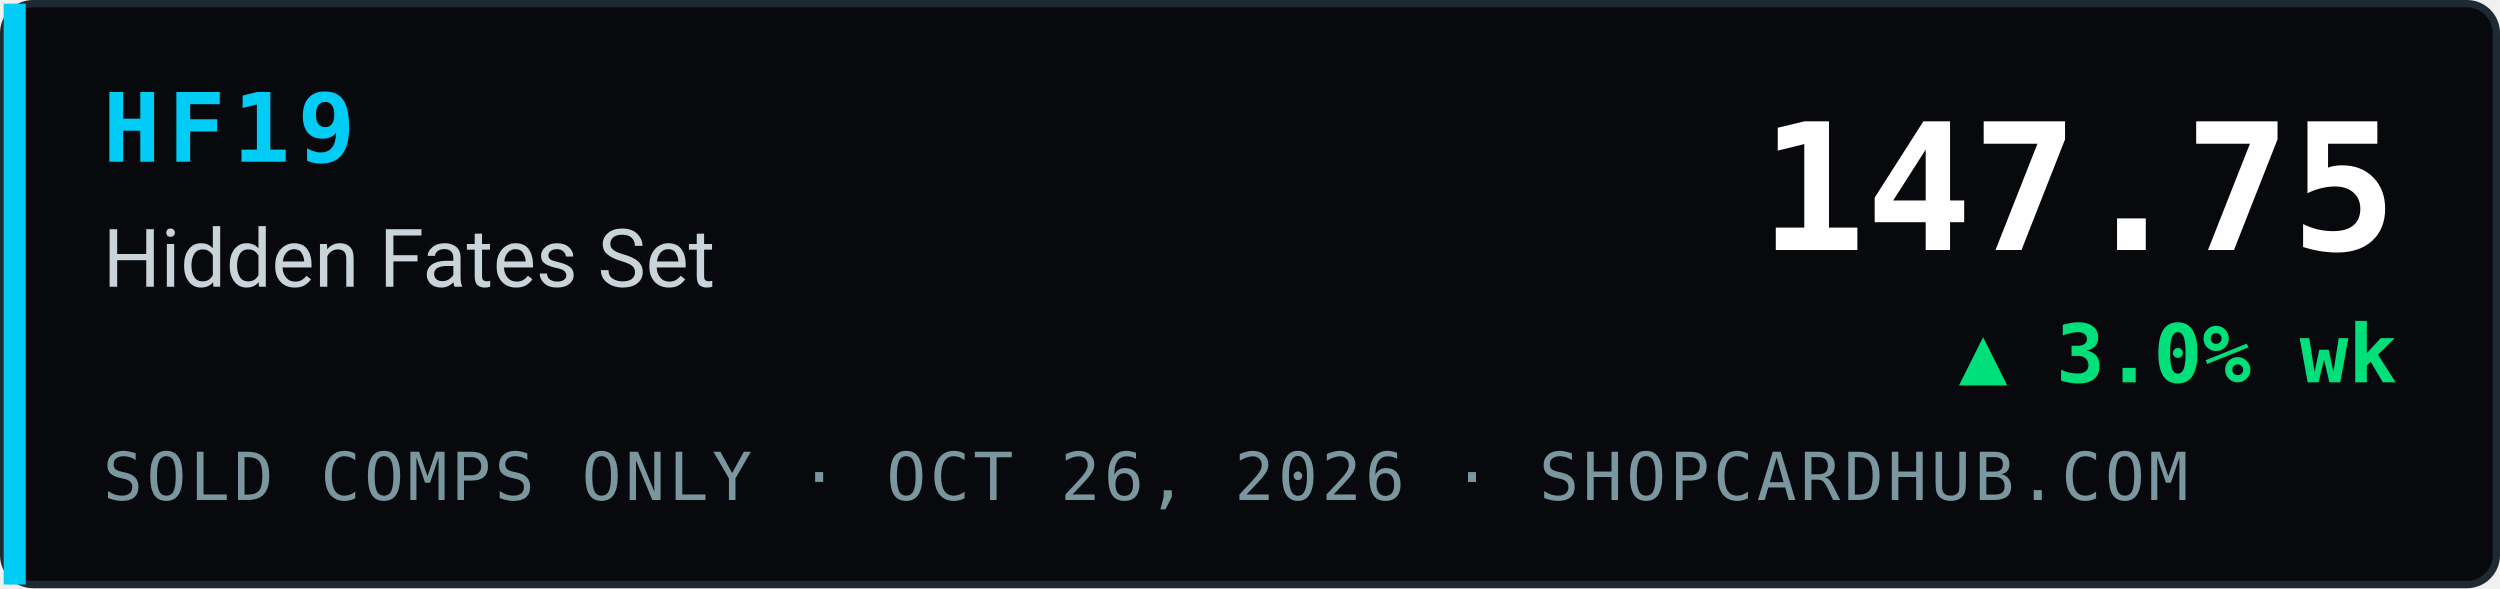
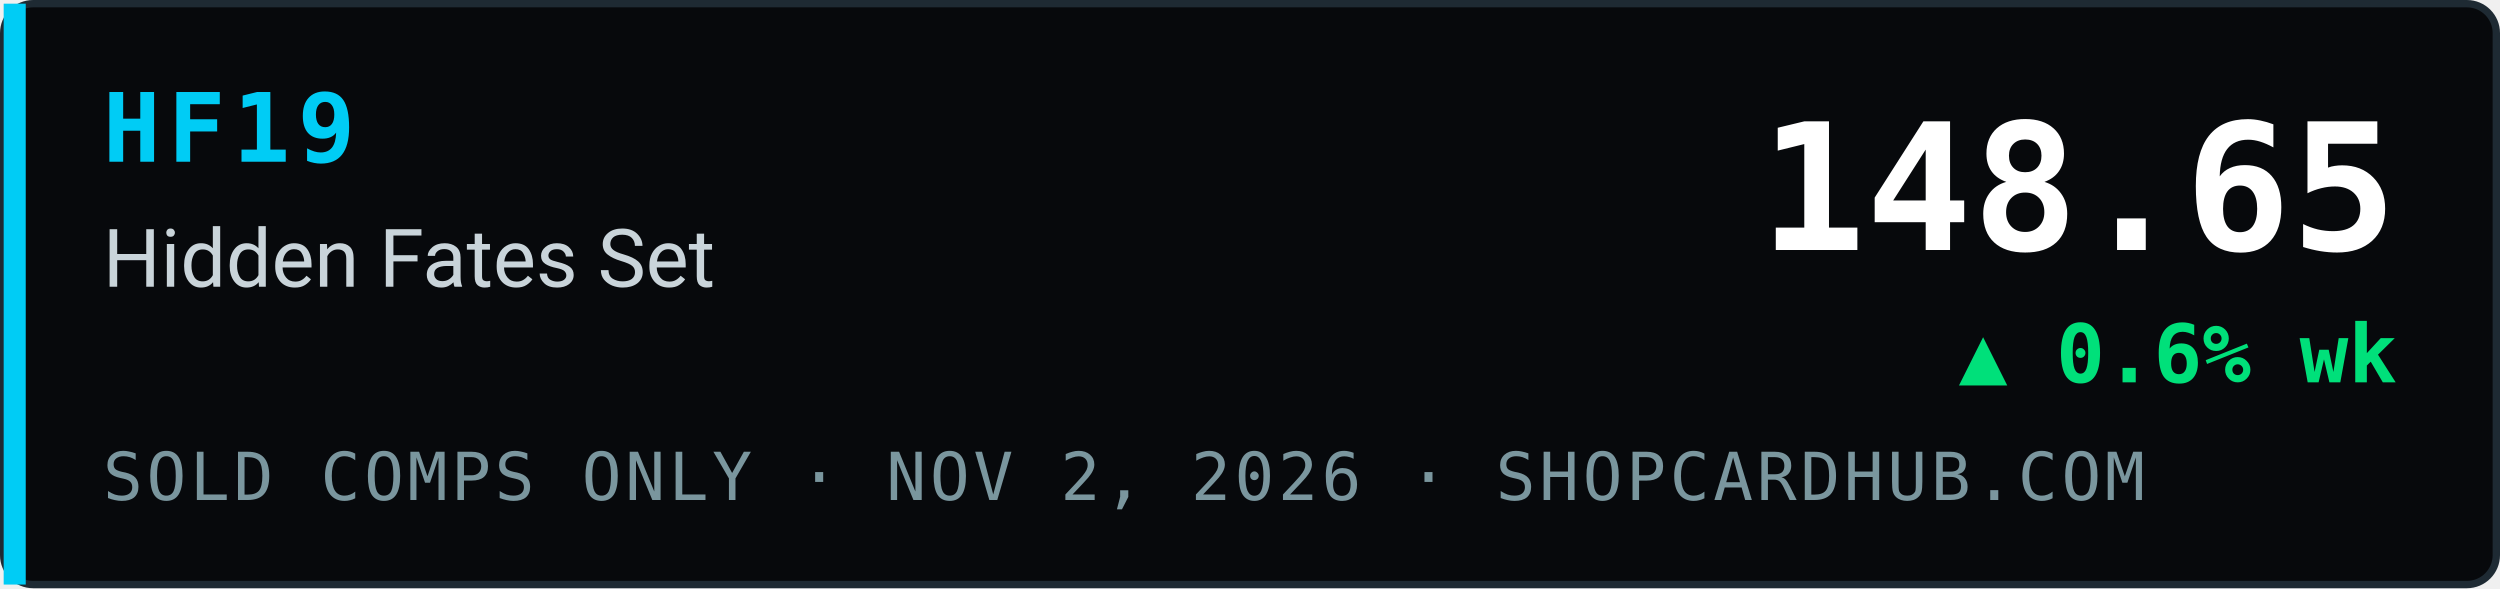
- <svg xmlns="http://www.w3.org/2000/svg" width="340" height="80" viewBox="0 0 340 80" role="img" aria-label="HF19 Hidden Fates Set index 147.75, ▲ 3.0% wk, sold comps only, ShopCardHub">
+ <svg xmlns="http://www.w3.org/2000/svg" width="340" height="80" viewBox="0 0 340 80" role="img" aria-label="HF19 Hidden Fates Set index 148.65, ▲ 0.6% wk, sold comps only, ShopCardHub">
  <rect x="0.5" y="0.5" width="339" height="79" rx="4" fill="#07090c" stroke="#1e2a33" />
  <rect x="0.5" y="0.5" width="3" height="79" fill="#00ccf5" />
  <text x="14" y="22" font-family="ui-monospace,SFMono-Regular,Menlo,Consolas,monospace" font-size="13" font-weight="700" fill="#00ccf5" letter-spacing="1">HF19</text>
  <text x="14" y="39" font-family="system-ui,-apple-system,Segoe UI,Roboto,Helvetica,Arial,sans-serif" font-size="11" fill="#c9d4da">Hidden Fates Set</text>
-   <text x="14" y="68" font-family="ui-monospace,SFMono-Regular,Menlo,Consolas,monospace" font-size="9" fill="#7a969e" letter-spacing="0.5">SOLD COMPS ONLY · OCT 26, 2026 · SHOPCARDHUB.COM</text>
-   <text x="326" y="34" text-anchor="end" font-family="ui-monospace,SFMono-Regular,Menlo,Consolas,monospace" font-size="24" font-weight="700" fill="#ffffff">147.75</text>
-   <text x="326" y="52" text-anchor="end" font-family="ui-monospace,SFMono-Regular,Menlo,Consolas,monospace" font-size="11" font-weight="700" fill="#00e07a">▲ 3.0% wk</text>
+   <text x="14" y="68" font-family="ui-monospace,SFMono-Regular,Menlo,Consolas,monospace" font-size="9" fill="#7a969e" letter-spacing="0.5">SOLD COMPS ONLY · NOV 2, 2026 · SHOPCARDHUB.COM</text>
+   <text x="326" y="34" text-anchor="end" font-family="ui-monospace,SFMono-Regular,Menlo,Consolas,monospace" font-size="24" font-weight="700" fill="#ffffff">148.65</text>
+   <text x="326" y="52" text-anchor="end" font-family="ui-monospace,SFMono-Regular,Menlo,Consolas,monospace" font-size="11" font-weight="700" fill="#00e07a">▲ 0.6% wk</text>
</svg>
